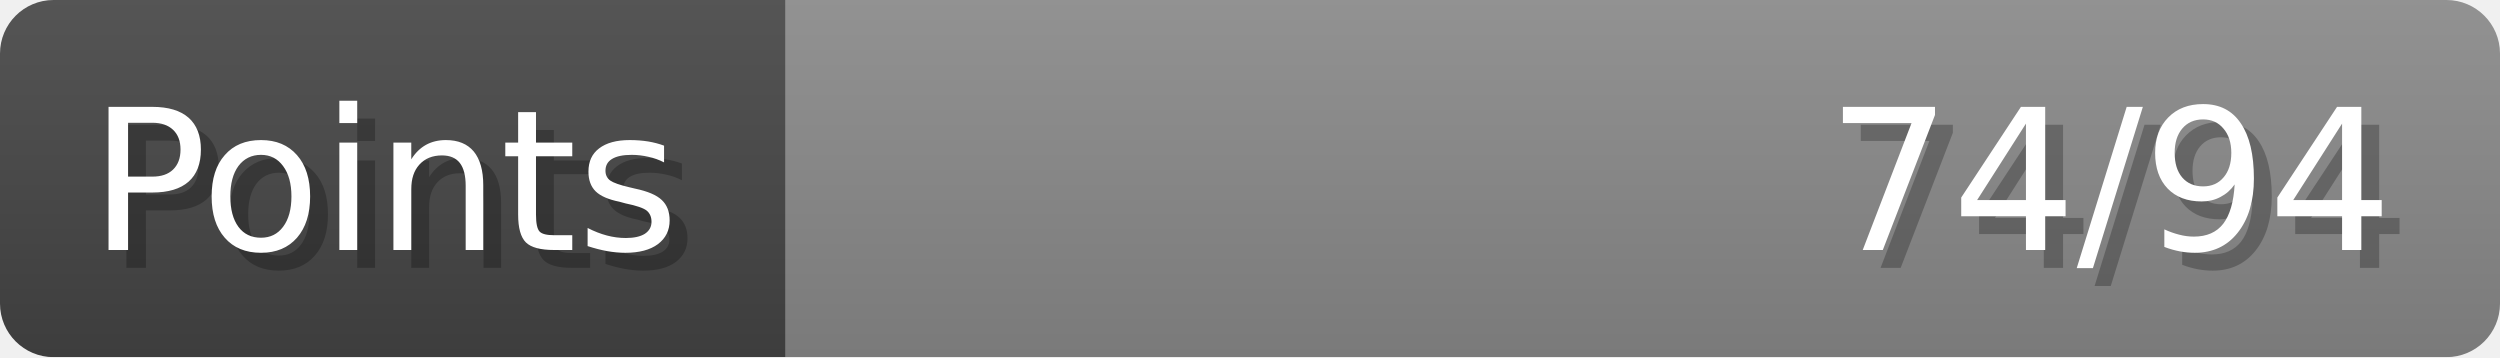
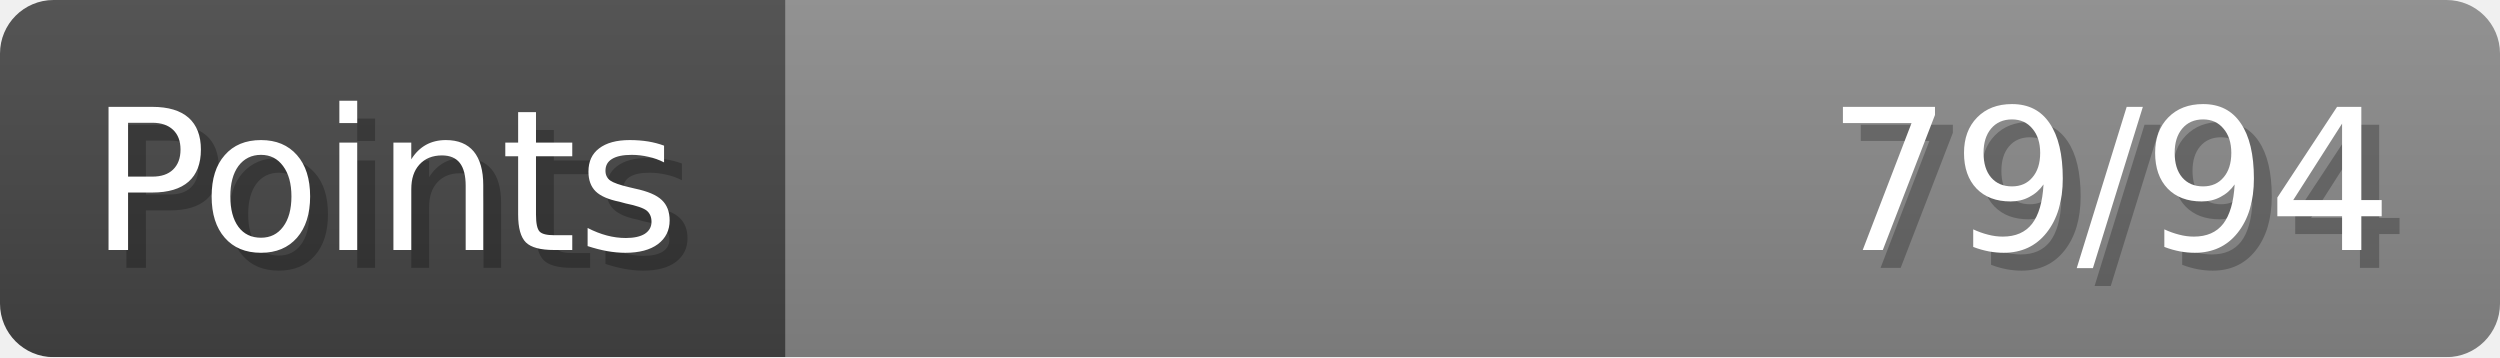
- <svg xmlns="http://www.w3.org/2000/svg" width="140px" height="20px" role="img" aria-label="Points: 74/94">
+ <svg xmlns="http://www.w3.org/2000/svg" width="140px" height="20px" role="img" aria-label="Points: 79/94">
  <linearGradient id="a" x2="0" y2="100%">
    <stop offset="0" stop-opacity=".1" stop-color="#EEE" />
    <stop offset="1" stop-opacity=".1" />
  </linearGradient>
  <mask id="m">
    <rect width="100%" height="100%" rx="3" fill="#FFF" />
  </mask>
  <g mask="url(#m)">
    <rect x="0" y="0" width="44" height="20" fill="#444" />
    <svg x="44" y="0" width="96" height="20">
      <rect width="100%" height="100%" fill="#888888" />
      <rect width="0%" height="100%" fill="#33CC11" transform="">
-         <animate attributeName="width" begin="0.5s" dur="600ms" from="0%" to="78%" repeatCount="1" fill="freeze" calcMode="spline" keyTimes="0; 1" keySplines="0.3, 0.61, 0.355, 1" />
+         <animate attributeName="width" begin="0.5s" dur="600ms" from="0%" to="84%" repeatCount="1" fill="freeze" calcMode="spline" keyTimes="0; 1" keySplines="0.3, 0.61, 0.355, 1" />
      </rect>
    </svg>
    <rect width="140" height="20" fill="url(#a)" />
  </g>
  <g aria-hidden="true" font-size="11" font-family="Verdana, DejaVu Sans, sans-serif" fill="#FFFFFF">
    <text x="6" y="15" fill="#000" opacity="0.25">Points</text>
    <text x="5" y="14">Points</text>
-     <text x="135" y="15" fill="#000" opacity="0.25" text-anchor="end">74/94</text>
-     <text x="134" y="14" text-anchor="end">74/94</text>
+     <text x="135" y="15" fill="#000" opacity="0.25" text-anchor="end">79/94</text>
+     <text x="134" y="14" text-anchor="end">79/94</text>
  </g>
</svg>
